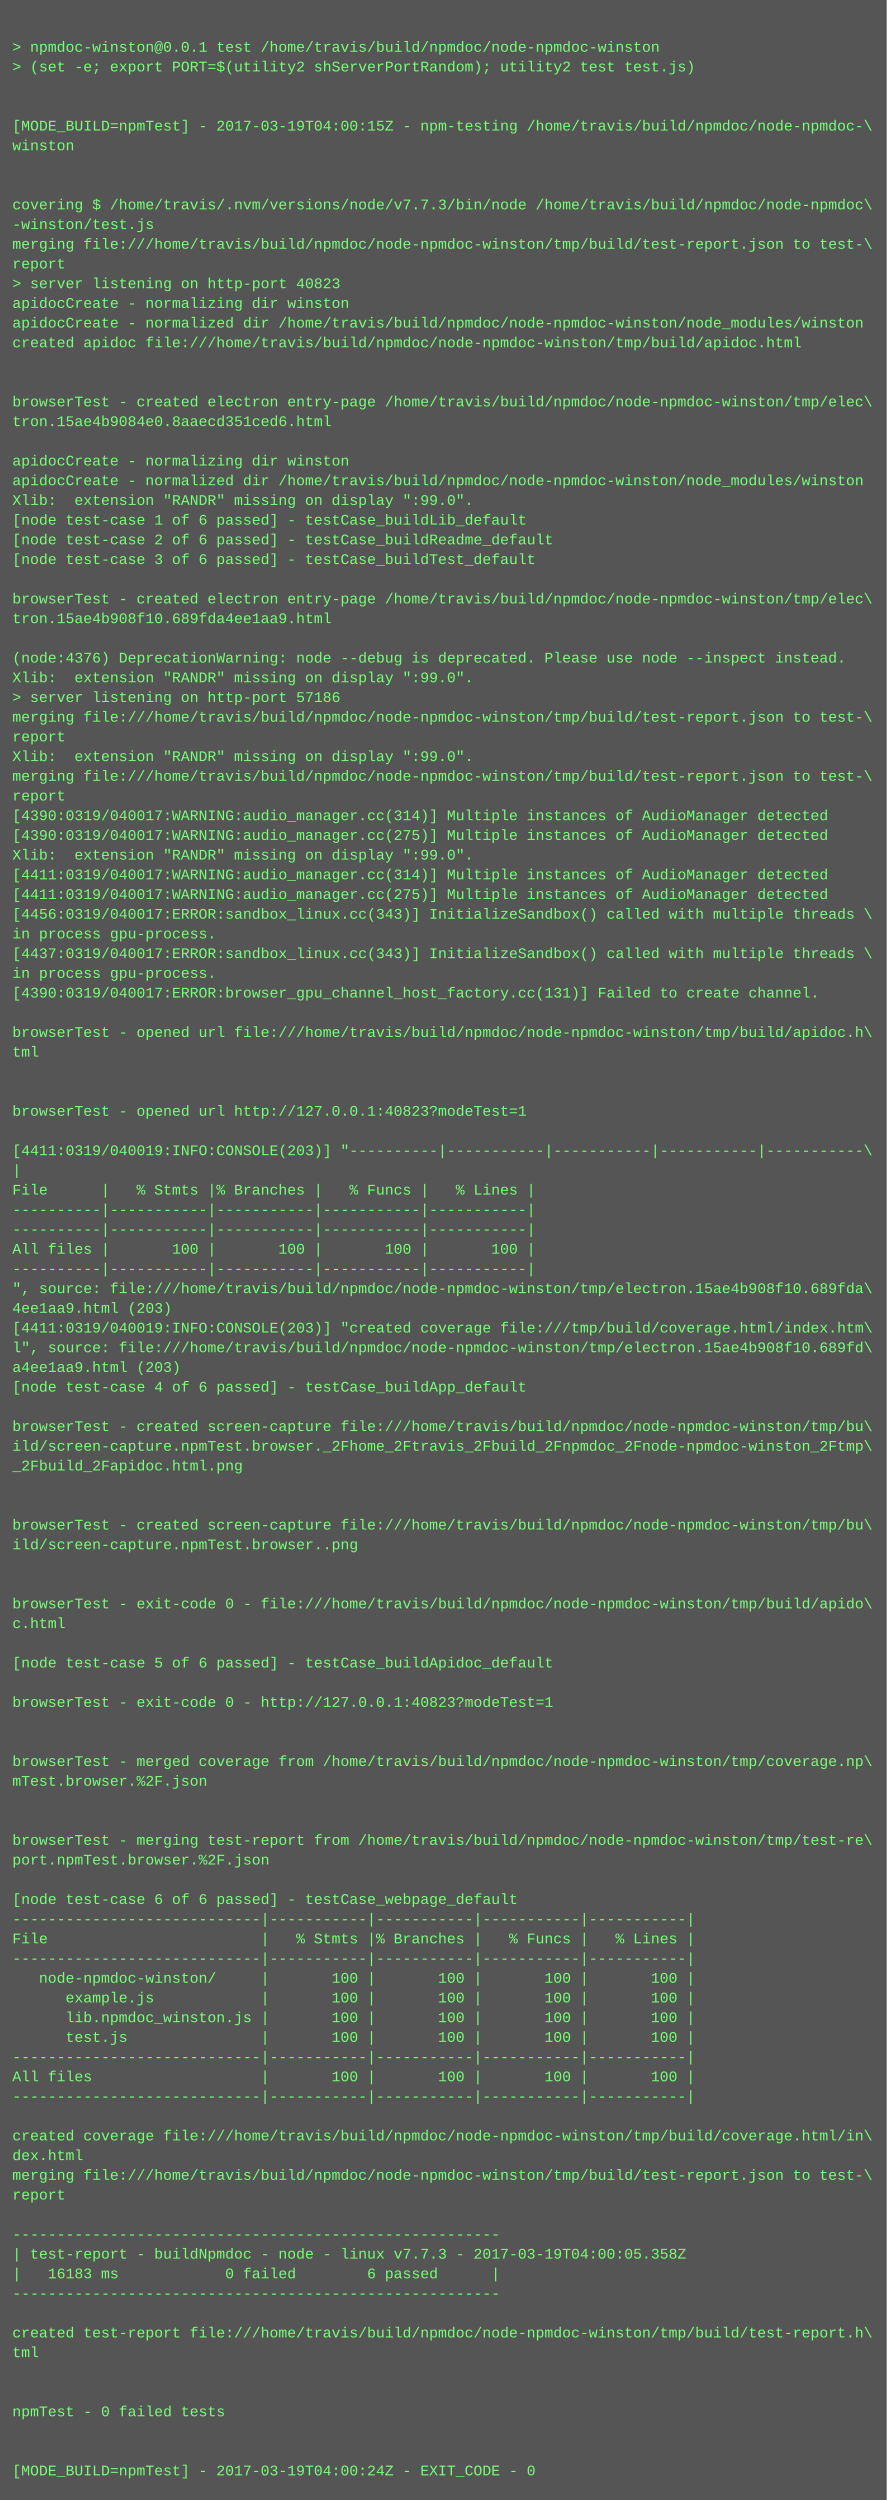
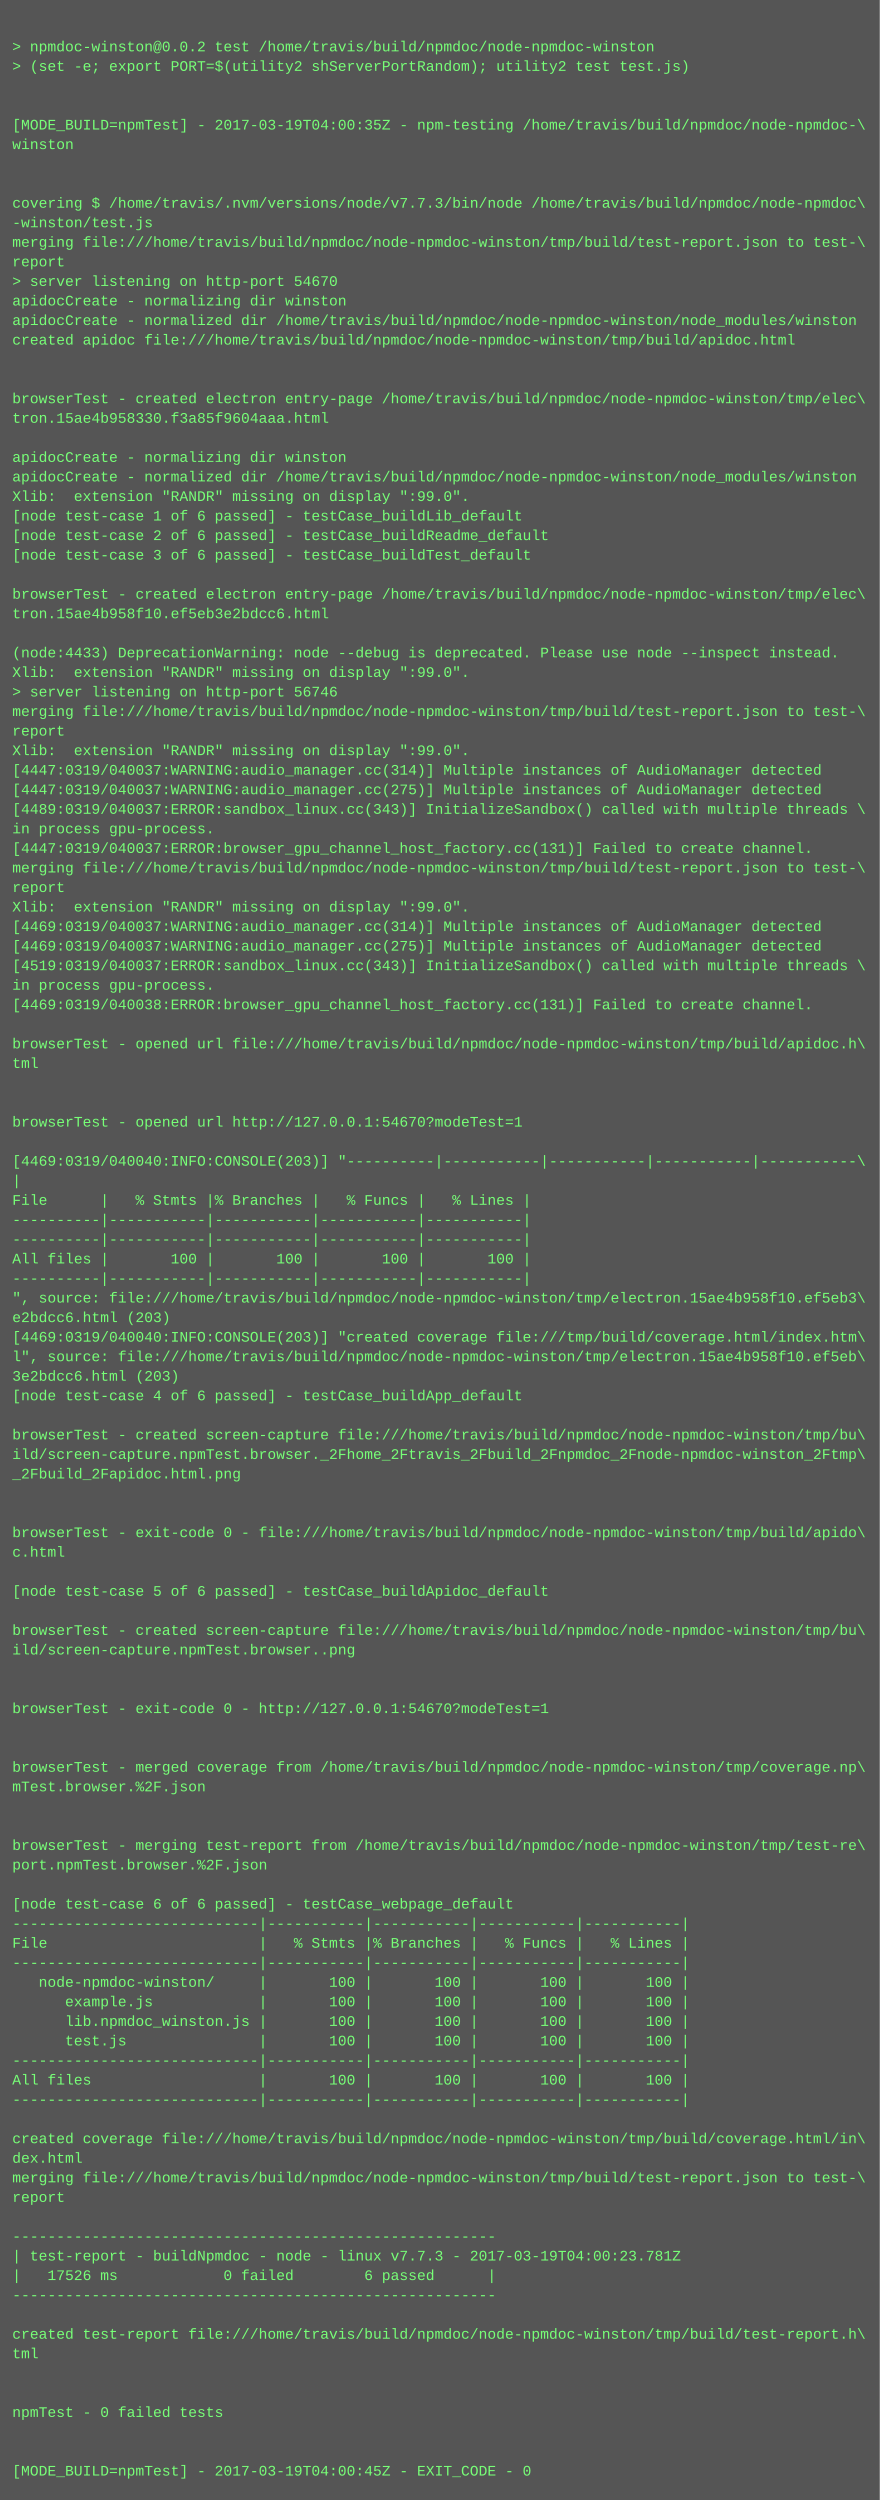
- <svg xmlns="http://www.w3.org/2000/svg" height="2030" width="720">
-   <rect height="2030" fill="#555" width="720" />
+ <svg xmlns="http://www.w3.org/2000/svg" height="2046" width="720">
+   <rect height="2046" fill="#555" width="720" />
  <text fill="#7f7" font-family="Courier New" font-size="12" xml:space="preserve">
    <tspan x="10" y="26" />
-     <tspan x="10" y="42">&gt; npmdoc-winston@0.0.1 test /home/travis/build/npmdoc/node-npmdoc-winston</tspan>
+     <tspan x="10" y="42">&gt; npmdoc-winston@0.0.2 test /home/travis/build/npmdoc/node-npmdoc-winston</tspan>
    <tspan x="10" y="58">&gt; (set -e; export PORT=$(utility2 shServerPortRandom); utility2 test test.js)</tspan>
    <tspan x="10" y="74" />
    <tspan x="10" y="90" />
-     <tspan x="10" y="106">[MODE_BUILD=npmTest] - 2017-03-19T04:00:15Z - npm-testing /home/travis/build/npmdoc/node-npmdoc-\</tspan>
+     <tspan x="10" y="106">[MODE_BUILD=npmTest] - 2017-03-19T04:00:35Z - npm-testing /home/travis/build/npmdoc/node-npmdoc-\</tspan>
    <tspan x="10" y="122">winston</tspan>
    <tspan x="10" y="138" />
    <tspan x="10" y="154" />
    <tspan x="10" y="170">covering $ /home/travis/.nvm/versions/node/v7.7.3/bin/node /home/travis/build/npmdoc/node-npmdoc\</tspan>
    <tspan x="10" y="186">-winston/test.js</tspan>
    <tspan x="10" y="202">merging file:///home/travis/build/npmdoc/node-npmdoc-winston/tmp/build/test-report.json to test-\</tspan>
    <tspan x="10" y="218">report</tspan>
-     <tspan x="10" y="234">&gt; server listening on http-port 40823</tspan>
+     <tspan x="10" y="234">&gt; server listening on http-port 54670</tspan>
    <tspan x="10" y="250">apidocCreate - normalizing dir winston</tspan>
    <tspan x="10" y="266">apidocCreate - normalized dir /home/travis/build/npmdoc/node-npmdoc-winston/node_modules/winston</tspan>
    <tspan x="10" y="282">created apidoc file:///home/travis/build/npmdoc/node-npmdoc-winston/tmp/build/apidoc.html</tspan>
    <tspan x="10" y="298" />
    <tspan x="10" y="314" />
    <tspan x="10" y="330">browserTest - created electron entry-page /home/travis/build/npmdoc/node-npmdoc-winston/tmp/elec\</tspan>
-     <tspan x="10" y="346">tron.15ae4b9084e0.8aaecd351ced6.html</tspan>
+     <tspan x="10" y="346">tron.15ae4b958330.f3a85f9604aaa.html</tspan>
    <tspan x="10" y="362" />
    <tspan x="10" y="378">apidocCreate - normalizing dir winston</tspan>
    <tspan x="10" y="394">apidocCreate - normalized dir /home/travis/build/npmdoc/node-npmdoc-winston/node_modules/winston</tspan>
    <tspan x="10" y="410">Xlib:  extension "RANDR" missing on display ":99.0".</tspan>
    <tspan x="10" y="426">[node test-case 1 of 6 passed] - testCase_buildLib_default</tspan>
    <tspan x="10" y="442">[node test-case 2 of 6 passed] - testCase_buildReadme_default</tspan>
    <tspan x="10" y="458">[node test-case 3 of 6 passed] - testCase_buildTest_default</tspan>
    <tspan x="10" y="474" />
    <tspan x="10" y="490">browserTest - created electron entry-page /home/travis/build/npmdoc/node-npmdoc-winston/tmp/elec\</tspan>
-     <tspan x="10" y="506">tron.15ae4b908f10.689fda4ee1aa9.html</tspan>
+     <tspan x="10" y="506">tron.15ae4b958f10.ef5eb3e2bdcc6.html</tspan>
    <tspan x="10" y="522" />
-     <tspan x="10" y="538">(node:4376) DeprecationWarning: node --debug is deprecated. Please use node --inspect instead.</tspan>
+     <tspan x="10" y="538">(node:4433) DeprecationWarning: node --debug is deprecated. Please use node --inspect instead.</tspan>
    <tspan x="10" y="554">Xlib:  extension "RANDR" missing on display ":99.0".</tspan>
-     <tspan x="10" y="570">&gt; server listening on http-port 57186</tspan>
+     <tspan x="10" y="570">&gt; server listening on http-port 56746</tspan>
    <tspan x="10" y="586">merging file:///home/travis/build/npmdoc/node-npmdoc-winston/tmp/build/test-report.json to test-\</tspan>
    <tspan x="10" y="602">report</tspan>
    <tspan x="10" y="618">Xlib:  extension "RANDR" missing on display ":99.0".</tspan>
-     <tspan x="10" y="634">merging file:///home/travis/build/npmdoc/node-npmdoc-winston/tmp/build/test-report.json to test-\</tspan>
-     <tspan x="10" y="650">report</tspan>
-     <tspan x="10" y="666">[4390:0319/040017:WARNING:audio_manager.cc(314)] Multiple instances of AudioManager detected</tspan>
-     <tspan x="10" y="682">[4390:0319/040017:WARNING:audio_manager.cc(275)] Multiple instances of AudioManager detected</tspan>
-     <tspan x="10" y="698">Xlib:  extension "RANDR" missing on display ":99.0".</tspan>
-     <tspan x="10" y="714">[4411:0319/040017:WARNING:audio_manager.cc(314)] Multiple instances of AudioManager detected</tspan>
-     <tspan x="10" y="730">[4411:0319/040017:WARNING:audio_manager.cc(275)] Multiple instances of AudioManager detected</tspan>
-     <tspan x="10" y="746">[4456:0319/040017:ERROR:sandbox_linux.cc(343)] InitializeSandbox() called with multiple threads \</tspan>
-     <tspan x="10" y="762">in process gpu-process. </tspan>
-     <tspan x="10" y="778">[4437:0319/040017:ERROR:sandbox_linux.cc(343)] InitializeSandbox() called with multiple threads \</tspan>
-     <tspan x="10" y="794">in process gpu-process. </tspan>
-     <tspan x="10" y="810">[4390:0319/040017:ERROR:browser_gpu_channel_host_factory.cc(131)] Failed to create channel.</tspan>
-     <tspan x="10" y="826" />
-     <tspan x="10" y="842">browserTest - opened url file:///home/travis/build/npmdoc/node-npmdoc-winston/tmp/build/apidoc.h\</tspan>
-     <tspan x="10" y="858">tml</tspan>
-     <tspan x="10" y="874" />
+     <tspan x="10" y="634">[4447:0319/040037:WARNING:audio_manager.cc(314)] Multiple instances of AudioManager detected</tspan>
+     <tspan x="10" y="650">[4447:0319/040037:WARNING:audio_manager.cc(275)] Multiple instances of AudioManager detected</tspan>
+     <tspan x="10" y="666">[4489:0319/040037:ERROR:sandbox_linux.cc(343)] InitializeSandbox() called with multiple threads \</tspan>
+     <tspan x="10" y="682">in process gpu-process. </tspan>
+     <tspan x="10" y="698">[4447:0319/040037:ERROR:browser_gpu_channel_host_factory.cc(131)] Failed to create channel.</tspan>
+     <tspan x="10" y="714">merging file:///home/travis/build/npmdoc/node-npmdoc-winston/tmp/build/test-report.json to test-\</tspan>
+     <tspan x="10" y="730">report</tspan>
+     <tspan x="10" y="746">Xlib:  extension "RANDR" missing on display ":99.0".</tspan>
+     <tspan x="10" y="762">[4469:0319/040037:WARNING:audio_manager.cc(314)] Multiple instances of AudioManager detected</tspan>
+     <tspan x="10" y="778">[4469:0319/040037:WARNING:audio_manager.cc(275)] Multiple instances of AudioManager detected</tspan>
+     <tspan x="10" y="794">[4519:0319/040037:ERROR:sandbox_linux.cc(343)] InitializeSandbox() called with multiple threads \</tspan>
+     <tspan x="10" y="810">in process gpu-process. </tspan>
+     <tspan x="10" y="826">[4469:0319/040038:ERROR:browser_gpu_channel_host_factory.cc(131)] Failed to create channel.</tspan>
+     <tspan x="10" y="842" />
+     <tspan x="10" y="858">browserTest - opened url file:///home/travis/build/npmdoc/node-npmdoc-winston/tmp/build/apidoc.h\</tspan>
+     <tspan x="10" y="874">tml</tspan>
    <tspan x="10" y="890" />
-     <tspan x="10" y="906">browserTest - opened url http://127.0.0.1:40823?modeTest=1</tspan>
-     <tspan x="10" y="922" />
-     <tspan x="10" y="938">[4411:0319/040019:INFO:CONSOLE(203)] "----------|-----------|-----------|-----------|-----------\</tspan>
-     <tspan x="10" y="954">|</tspan>
-     <tspan x="10" y="970">File      |   % Stmts |% Branches |   % Funcs |   % Lines |</tspan>
-     <tspan x="10" y="986">----------|-----------|-----------|-----------|-----------|</tspan>
+     <tspan x="10" y="906" />
+     <tspan x="10" y="922">browserTest - opened url http://127.0.0.1:54670?modeTest=1</tspan>
+     <tspan x="10" y="938" />
+     <tspan x="10" y="954">[4469:0319/040040:INFO:CONSOLE(203)] "----------|-----------|-----------|-----------|-----------\</tspan>
+     <tspan x="10" y="970">|</tspan>
+     <tspan x="10" y="986">File      |   % Stmts |% Branches |   % Funcs |   % Lines |</tspan>
    <tspan x="10" y="1002">----------|-----------|-----------|-----------|-----------|</tspan>
-     <tspan x="10" y="1018">All files |       100 |       100 |       100 |       100 |</tspan>
-     <tspan x="10" y="1034">----------|-----------|-----------|-----------|-----------|</tspan>
-     <tspan x="10" y="1050">", source: file:///home/travis/build/npmdoc/node-npmdoc-winston/tmp/electron.15ae4b908f10.689fda\</tspan>
-     <tspan x="10" y="1066">4ee1aa9.html (203)</tspan>
-     <tspan x="10" y="1082">[4411:0319/040019:INFO:CONSOLE(203)] "created coverage file:///tmp/build/coverage.html/index.htm\</tspan>
-     <tspan x="10" y="1098">l", source: file:///home/travis/build/npmdoc/node-npmdoc-winston/tmp/electron.15ae4b908f10.689fd\</tspan>
-     <tspan x="10" y="1114">a4ee1aa9.html (203)</tspan>
-     <tspan x="10" y="1130">[node test-case 4 of 6 passed] - testCase_buildApp_default</tspan>
-     <tspan x="10" y="1146" />
-     <tspan x="10" y="1162">browserTest - created screen-capture file:///home/travis/build/npmdoc/node-npmdoc-winston/tmp/bu\</tspan>
-     <tspan x="10" y="1178">ild/screen-capture.npmTest.browser._2Fhome_2Ftravis_2Fbuild_2Fnpmdoc_2Fnode-npmdoc-winston_2Ftmp\</tspan>
-     <tspan x="10" y="1194">_2Fbuild_2Fapidoc.html.png</tspan>
-     <tspan x="10" y="1210" />
+     <tspan x="10" y="1018">----------|-----------|-----------|-----------|-----------|</tspan>
+     <tspan x="10" y="1034">All files |       100 |       100 |       100 |       100 |</tspan>
+     <tspan x="10" y="1050">----------|-----------|-----------|-----------|-----------|</tspan>
+     <tspan x="10" y="1066">", source: file:///home/travis/build/npmdoc/node-npmdoc-winston/tmp/electron.15ae4b958f10.ef5eb3\</tspan>
+     <tspan x="10" y="1082">e2bdcc6.html (203)</tspan>
+     <tspan x="10" y="1098">[4469:0319/040040:INFO:CONSOLE(203)] "created coverage file:///tmp/build/coverage.html/index.htm\</tspan>
+     <tspan x="10" y="1114">l", source: file:///home/travis/build/npmdoc/node-npmdoc-winston/tmp/electron.15ae4b958f10.ef5eb\</tspan>
+     <tspan x="10" y="1130">3e2bdcc6.html (203)</tspan>
+     <tspan x="10" y="1146">[node test-case 4 of 6 passed] - testCase_buildApp_default</tspan>
+     <tspan x="10" y="1162" />
+     <tspan x="10" y="1178">browserTest - created screen-capture file:///home/travis/build/npmdoc/node-npmdoc-winston/tmp/bu\</tspan>
+     <tspan x="10" y="1194">ild/screen-capture.npmTest.browser._2Fhome_2Ftravis_2Fbuild_2Fnpmdoc_2Fnode-npmdoc-winston_2Ftmp\</tspan>
+     <tspan x="10" y="1210">_2Fbuild_2Fapidoc.html.png</tspan>
    <tspan x="10" y="1226" />
-     <tspan x="10" y="1242">browserTest - created screen-capture file:///home/travis/build/npmdoc/node-npmdoc-winston/tmp/bu\</tspan>
-     <tspan x="10" y="1258">ild/screen-capture.npmTest.browser..png</tspan>
-     <tspan x="10" y="1274" />
+     <tspan x="10" y="1242" />
+     <tspan x="10" y="1258">browserTest - exit-code 0 - file:///home/travis/build/npmdoc/node-npmdoc-winston/tmp/build/apido\</tspan>
+     <tspan x="10" y="1274">c.html</tspan>
    <tspan x="10" y="1290" />
-     <tspan x="10" y="1306">browserTest - exit-code 0 - file:///home/travis/build/npmdoc/node-npmdoc-winston/tmp/build/apido\</tspan>
-     <tspan x="10" y="1322">c.html</tspan>
-     <tspan x="10" y="1338" />
-     <tspan x="10" y="1354">[node test-case 5 of 6 passed] - testCase_buildApidoc_default</tspan>
+     <tspan x="10" y="1306">[node test-case 5 of 6 passed] - testCase_buildApidoc_default</tspan>
+     <tspan x="10" y="1322" />
+     <tspan x="10" y="1338">browserTest - created screen-capture file:///home/travis/build/npmdoc/node-npmdoc-winston/tmp/bu\</tspan>
+     <tspan x="10" y="1354">ild/screen-capture.npmTest.browser..png</tspan>
    <tspan x="10" y="1370" />
-     <tspan x="10" y="1386">browserTest - exit-code 0 - http://127.0.0.1:40823?modeTest=1</tspan>
-     <tspan x="10" y="1402" />
+     <tspan x="10" y="1386" />
+     <tspan x="10" y="1402">browserTest - exit-code 0 - http://127.0.0.1:54670?modeTest=1</tspan>
    <tspan x="10" y="1418" />
-     <tspan x="10" y="1434">browserTest - merged coverage from /home/travis/build/npmdoc/node-npmdoc-winston/tmp/coverage.np\</tspan>
-     <tspan x="10" y="1450">mTest.browser.%2F.json</tspan>
-     <tspan x="10" y="1466" />
+     <tspan x="10" y="1434" />
+     <tspan x="10" y="1450">browserTest - merged coverage from /home/travis/build/npmdoc/node-npmdoc-winston/tmp/coverage.np\</tspan>
+     <tspan x="10" y="1466">mTest.browser.%2F.json</tspan>
    <tspan x="10" y="1482" />
-     <tspan x="10" y="1498">browserTest - merging test-report from /home/travis/build/npmdoc/node-npmdoc-winston/tmp/test-re\</tspan>
-     <tspan x="10" y="1514">port.npmTest.browser.%2F.json</tspan>
-     <tspan x="10" y="1530" />
-     <tspan x="10" y="1546">[node test-case 6 of 6 passed] - testCase_webpage_default</tspan>
-     <tspan x="10" y="1562">----------------------------|-----------|-----------|-----------|-----------|</tspan>
-     <tspan x="10" y="1578">File                        |   % Stmts |% Branches |   % Funcs |   % Lines |</tspan>
-     <tspan x="10" y="1594">----------------------------|-----------|-----------|-----------|-----------|</tspan>
-     <tspan x="10" y="1610">   node-npmdoc-winston/     |       100 |       100 |       100 |       100 |</tspan>
-     <tspan x="10" y="1626">      example.js            |       100 |       100 |       100 |       100 |</tspan>
-     <tspan x="10" y="1642">      lib.npmdoc_winston.js |       100 |       100 |       100 |       100 |</tspan>
-     <tspan x="10" y="1658">      test.js               |       100 |       100 |       100 |       100 |</tspan>
-     <tspan x="10" y="1674">----------------------------|-----------|-----------|-----------|-----------|</tspan>
-     <tspan x="10" y="1690">All files                   |       100 |       100 |       100 |       100 |</tspan>
-     <tspan x="10" y="1706">----------------------------|-----------|-----------|-----------|-----------|</tspan>
-     <tspan x="10" y="1722" />
-     <tspan x="10" y="1738">created coverage file:///home/travis/build/npmdoc/node-npmdoc-winston/tmp/build/coverage.html/in\</tspan>
-     <tspan x="10" y="1754">dex.html</tspan>
-     <tspan x="10" y="1770">merging file:///home/travis/build/npmdoc/node-npmdoc-winston/tmp/build/test-report.json to test-\</tspan>
-     <tspan x="10" y="1786">report</tspan>
-     <tspan x="10" y="1802" />
-     <tspan x="10" y="1818">-------------------------------------------------------</tspan>
-     <tspan x="10" y="1834">| test-report - buildNpmdoc - node - linux v7.7.3 - 2017-03-19T04:00:05.358Z</tspan>
-     <tspan x="10" y="1850">|   16183 ms            0 failed        6 passed      |</tspan>
-     <tspan x="10" y="1866">-------------------------------------------------------</tspan>
-     <tspan x="10" y="1882" />
-     <tspan x="10" y="1898">created test-report file:///home/travis/build/npmdoc/node-npmdoc-winston/tmp/build/test-report.h\</tspan>
-     <tspan x="10" y="1914">tml</tspan>
-     <tspan x="10" y="1930" />
+     <tspan x="10" y="1498" />
+     <tspan x="10" y="1514">browserTest - merging test-report from /home/travis/build/npmdoc/node-npmdoc-winston/tmp/test-re\</tspan>
+     <tspan x="10" y="1530">port.npmTest.browser.%2F.json</tspan>
+     <tspan x="10" y="1546" />
+     <tspan x="10" y="1562">[node test-case 6 of 6 passed] - testCase_webpage_default</tspan>
+     <tspan x="10" y="1578">----------------------------|-----------|-----------|-----------|-----------|</tspan>
+     <tspan x="10" y="1594">File                        |   % Stmts |% Branches |   % Funcs |   % Lines |</tspan>
+     <tspan x="10" y="1610">----------------------------|-----------|-----------|-----------|-----------|</tspan>
+     <tspan x="10" y="1626">   node-npmdoc-winston/     |       100 |       100 |       100 |       100 |</tspan>
+     <tspan x="10" y="1642">      example.js            |       100 |       100 |       100 |       100 |</tspan>
+     <tspan x="10" y="1658">      lib.npmdoc_winston.js |       100 |       100 |       100 |       100 |</tspan>
+     <tspan x="10" y="1674">      test.js               |       100 |       100 |       100 |       100 |</tspan>
+     <tspan x="10" y="1690">----------------------------|-----------|-----------|-----------|-----------|</tspan>
+     <tspan x="10" y="1706">All files                   |       100 |       100 |       100 |       100 |</tspan>
+     <tspan x="10" y="1722">----------------------------|-----------|-----------|-----------|-----------|</tspan>
+     <tspan x="10" y="1738" />
+     <tspan x="10" y="1754">created coverage file:///home/travis/build/npmdoc/node-npmdoc-winston/tmp/build/coverage.html/in\</tspan>
+     <tspan x="10" y="1770">dex.html</tspan>
+     <tspan x="10" y="1786">merging file:///home/travis/build/npmdoc/node-npmdoc-winston/tmp/build/test-report.json to test-\</tspan>
+     <tspan x="10" y="1802">report</tspan>
+     <tspan x="10" y="1818" />
+     <tspan x="10" y="1834">-------------------------------------------------------</tspan>
+     <tspan x="10" y="1850">| test-report - buildNpmdoc - node - linux v7.7.3 - 2017-03-19T04:00:23.781Z</tspan>
+     <tspan x="10" y="1866">|   17526 ms            0 failed        6 passed      |</tspan>
+     <tspan x="10" y="1882">-------------------------------------------------------</tspan>
+     <tspan x="10" y="1898" />
+     <tspan x="10" y="1914">created test-report file:///home/travis/build/npmdoc/node-npmdoc-winston/tmp/build/test-report.h\</tspan>
+     <tspan x="10" y="1930">tml</tspan>
    <tspan x="10" y="1946" />
-     <tspan x="10" y="1962">npmTest - 0 failed tests</tspan>
-     <tspan x="10" y="1978" />
+     <tspan x="10" y="1962" />
+     <tspan x="10" y="1978">npmTest - 0 failed tests</tspan>
    <tspan x="10" y="1994" />
-     <tspan x="10" y="2010">[MODE_BUILD=npmTest] - 2017-03-19T04:00:24Z - EXIT_CODE - 0</tspan>
+     <tspan x="10" y="2010" />
+     <tspan x="10" y="2026">[MODE_BUILD=npmTest] - 2017-03-19T04:00:45Z - EXIT_CODE - 0</tspan>
  </text>
</svg>
